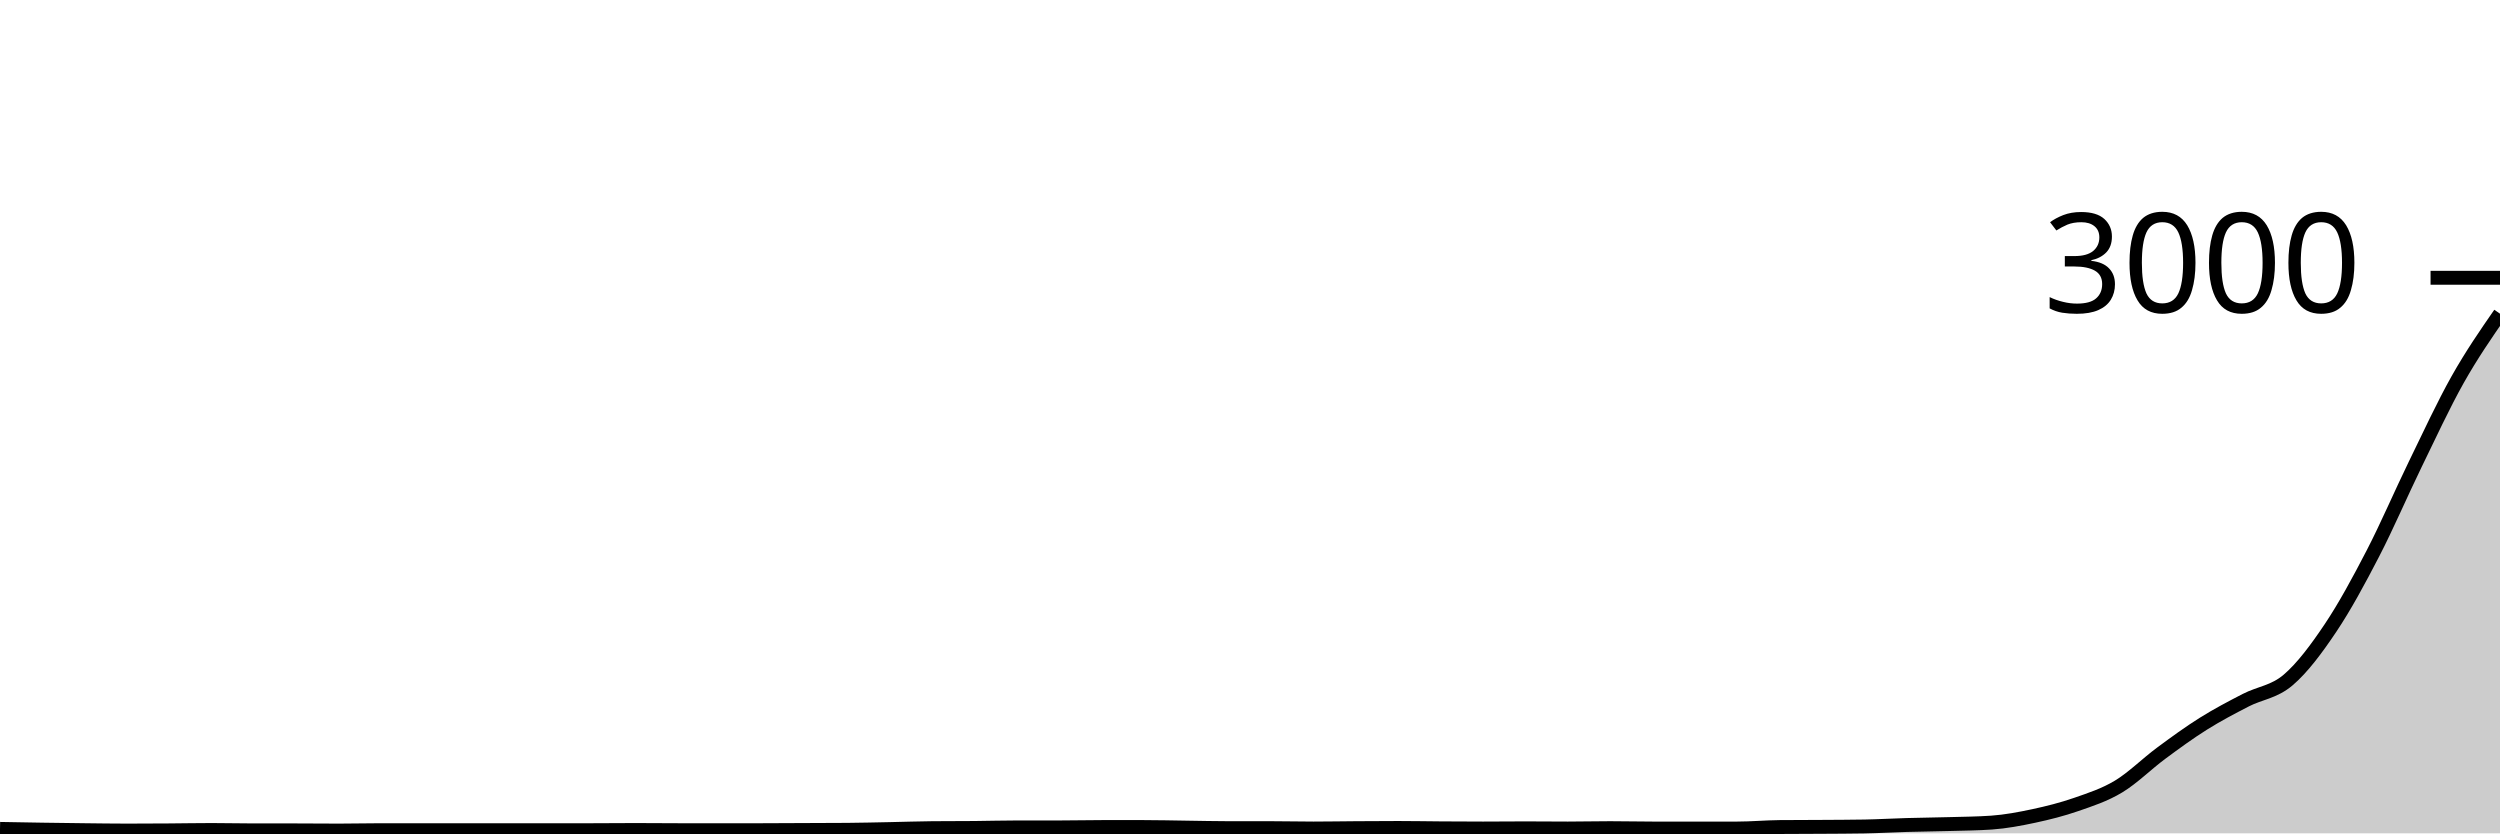
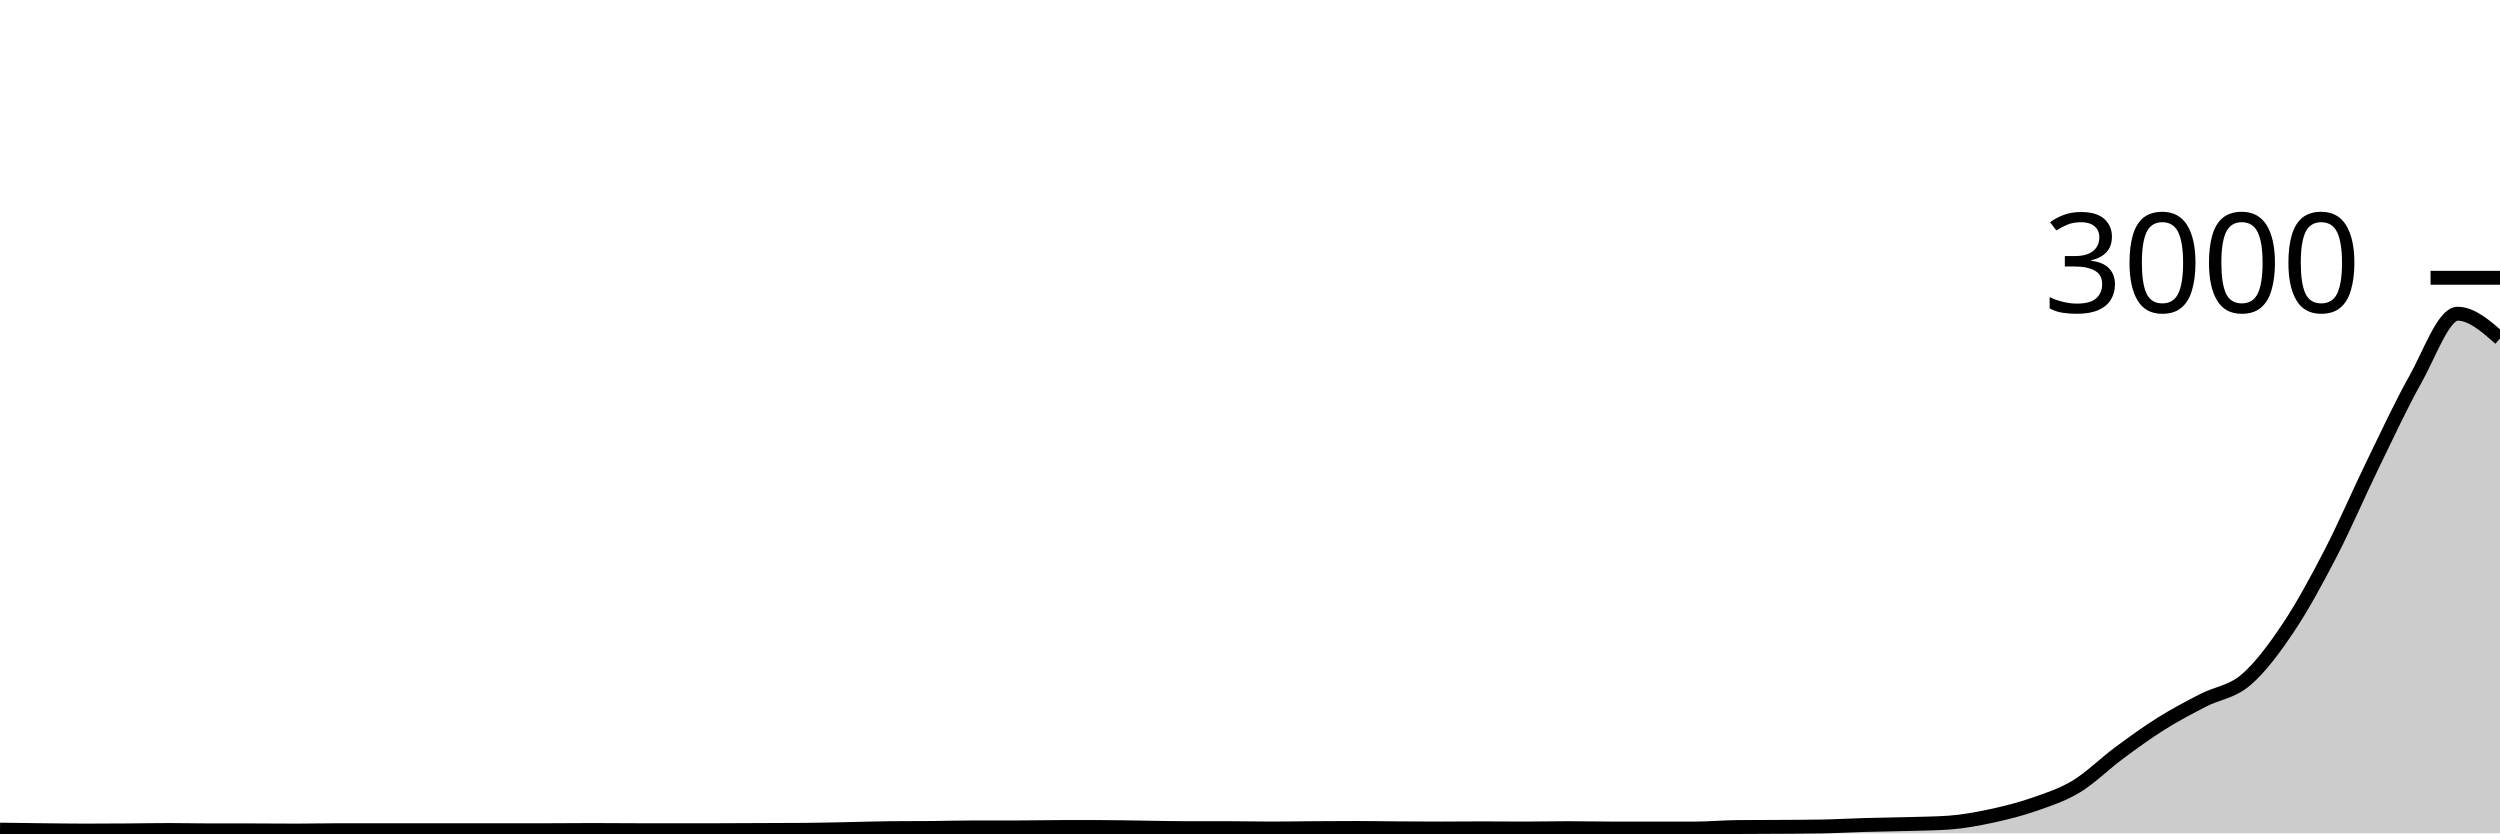
<svg xmlns="http://www.w3.org/2000/svg" viewBox="0 0 180 60">
  <g transform="translate(0,20)">
-     <path class="area" fill="rgba(0, 0, 0, 0.2)" d="M0,39.68C1.017,39.699,2.034,39.718,3.051,39.733C4.068,39.749,5.085,39.762,6.102,39.773C7.119,39.784,8.136,39.8,9.153,39.8C10.169,39.8,11.186,39.793,12.203,39.787C13.22,39.78,14.237,39.76,15.254,39.76C16.271,39.76,17.288,39.787,18.305,39.787C19.322,39.787,20.339,39.787,21.356,39.787C22.373,39.787,23.39,39.8,24.407,39.8C25.424,39.8,26.441,39.773,27.458,39.773C28.475,39.773,29.492,39.773,30.508,39.773C31.525,39.773,32.542,39.773,33.559,39.773C34.576,39.773,35.593,39.773,36.61,39.773C37.627,39.773,38.644,39.773,39.661,39.773C40.678,39.773,41.695,39.773,42.712,39.773C43.729,39.773,44.746,39.76,45.763,39.76C46.78,39.76,47.797,39.773,48.814,39.773C49.831,39.773,50.847,39.773,51.864,39.773C52.881,39.773,53.898,39.773,54.915,39.773C55.932,39.773,56.949,39.764,57.966,39.76C58.983,39.756,60,39.756,61.017,39.747C62.034,39.738,63.051,39.713,64.068,39.693C65.085,39.673,66.102,39.636,67.119,39.627C68.136,39.618,69.153,39.622,70.169,39.613C71.186,39.604,72.203,39.573,73.22,39.573C74.237,39.573,75.254,39.573,76.271,39.573C77.288,39.573,78.305,39.547,79.322,39.547C80.339,39.547,81.356,39.547,82.373,39.547C83.39,39.547,84.407,39.573,85.424,39.587C86.441,39.6,87.458,39.627,88.475,39.627C89.492,39.627,90.508,39.627,91.525,39.627C92.542,39.627,93.559,39.653,94.576,39.653C95.593,39.653,96.61,39.633,97.627,39.627C98.644,39.62,99.661,39.613,100.678,39.613C101.695,39.613,102.712,39.633,103.729,39.64C104.746,39.647,105.763,39.653,106.78,39.653C107.797,39.653,108.814,39.64,109.831,39.64C110.847,39.64,111.864,39.653,112.881,39.653C113.898,39.653,114.915,39.627,115.932,39.627C116.949,39.627,117.966,39.653,118.983,39.653C120,39.653,121.017,39.653,122.034,39.653C123.051,39.653,124.068,39.653,125.085,39.653C126.102,39.653,127.119,39.556,128.136,39.547C129.153,39.538,130.169,39.54,131.186,39.533C132.203,39.527,133.22,39.524,134.237,39.507C135.254,39.489,136.271,39.429,137.288,39.4C138.305,39.371,139.322,39.362,140.339,39.333C141.356,39.304,142.373,39.298,143.39,39.227C144.407,39.156,145.424,38.964,146.441,38.747C147.458,38.529,148.475,38.273,149.492,37.92C150.508,37.567,151.525,37.24,152.542,36.627C153.559,36.013,154.576,34.993,155.593,34.24C156.61,33.487,157.627,32.744,158.644,32.107C159.661,31.469,160.678,30.938,161.695,30.413C162.712,29.889,163.729,29.827,164.746,28.96C165.763,28.093,166.78,26.731,167.797,25.213C168.814,23.696,169.831,21.818,170.847,19.853C171.864,17.889,172.881,15.513,173.898,13.427C174.915,11.34,175.932,9.14,176.949,7.333C177.966,5.527,178.983,4.057,180,2.587L180,40C178.983,40,177.966,40,176.949,40C175.932,40,174.915,40,173.898,40C172.881,40,171.864,40,170.847,40C169.831,40,168.814,40,167.797,40C166.78,40,165.763,40,164.746,40C163.729,40,162.712,40,161.695,40C160.678,40,159.661,40,158.644,40C157.627,40,156.61,40,155.593,40C154.576,40,153.559,40,152.542,40C151.525,40,150.508,40,149.492,40C148.475,40,147.458,40,146.441,40C145.424,40,144.407,40,143.39,40C142.373,40,141.356,40,140.339,40C139.322,40,138.305,40,137.288,40C136.271,40,135.254,40,134.237,40C133.22,40,132.203,40,131.186,40C130.169,40,129.153,40,128.136,40C127.119,40,126.102,40,125.085,40C124.068,40,123.051,40,122.034,40C121.017,40,120,40,118.983,40C117.966,40,116.949,40,115.932,40C114.915,40,113.898,40,112.881,40C111.864,40,110.847,40,109.831,40C108.814,40,107.797,40,106.78,40C105.763,40,104.746,40,103.729,40C102.712,40,101.695,40,100.678,40C99.661,40,98.644,40,97.627,40C96.61,40,95.593,40,94.576,40C93.559,40,92.542,40,91.525,40C90.508,40,89.492,40,88.475,40C87.458,40,86.441,40,85.424,40C84.407,40,83.39,40,82.373,40C81.356,40,80.339,40,79.322,40C78.305,40,77.288,40,76.271,40C75.254,40,74.237,40,73.22,40C72.203,40,71.186,40,70.169,40C69.153,40,68.136,40,67.119,40C66.102,40,65.085,40,64.068,40C63.051,40,62.034,40,61.017,40C60,40,58.983,40,57.966,40C56.949,40,55.932,40,54.915,40C53.898,40,52.881,40,51.864,40C50.847,40,49.831,40,48.814,40C47.797,40,46.78,40,45.763,40C44.746,40,43.729,40,42.712,40C41.695,40,40.678,40,39.661,40C38.644,40,37.627,40,36.61,40C35.593,40,34.576,40,33.559,40C32.542,40,31.525,40,30.508,40C29.492,40,28.475,40,27.458,40C26.441,40,25.424,40,24.407,40C23.39,40,22.373,40,21.356,40C20.339,40,19.322,40,18.305,40C17.288,40,16.271,40,15.254,40C14.237,40,13.22,40,12.203,40C11.186,40,10.169,40,9.153,40C8.136,40,7.119,40,6.102,40C5.085,40,4.068,40,3.051,40C2.034,40,1.017,40,0,40Z" />
-     <path class="line" stroke="black" fill="none" d="M0,39.68C1.017,39.699,2.034,39.718,3.051,39.733C4.068,39.749,5.085,39.762,6.102,39.773C7.119,39.784,8.136,39.8,9.153,39.8C10.169,39.8,11.186,39.793,12.203,39.787C13.22,39.78,14.237,39.76,15.254,39.76C16.271,39.76,17.288,39.787,18.305,39.787C19.322,39.787,20.339,39.787,21.356,39.787C22.373,39.787,23.39,39.8,24.407,39.8C25.424,39.8,26.441,39.773,27.458,39.773C28.475,39.773,29.492,39.773,30.508,39.773C31.525,39.773,32.542,39.773,33.559,39.773C34.576,39.773,35.593,39.773,36.61,39.773C37.627,39.773,38.644,39.773,39.661,39.773C40.678,39.773,41.695,39.773,42.712,39.773C43.729,39.773,44.746,39.76,45.763,39.76C46.78,39.76,47.797,39.773,48.814,39.773C49.831,39.773,50.847,39.773,51.864,39.773C52.881,39.773,53.898,39.773,54.915,39.773C55.932,39.773,56.949,39.764,57.966,39.76C58.983,39.756,60,39.756,61.017,39.747C62.034,39.738,63.051,39.713,64.068,39.693C65.085,39.673,66.102,39.636,67.119,39.627C68.136,39.618,69.153,39.622,70.169,39.613C71.186,39.604,72.203,39.573,73.22,39.573C74.237,39.573,75.254,39.573,76.271,39.573C77.288,39.573,78.305,39.547,79.322,39.547C80.339,39.547,81.356,39.547,82.373,39.547C83.39,39.547,84.407,39.573,85.424,39.587C86.441,39.6,87.458,39.627,88.475,39.627C89.492,39.627,90.508,39.627,91.525,39.627C92.542,39.627,93.559,39.653,94.576,39.653C95.593,39.653,96.61,39.633,97.627,39.627C98.644,39.62,99.661,39.613,100.678,39.613C101.695,39.613,102.712,39.633,103.729,39.64C104.746,39.647,105.763,39.653,106.78,39.653C107.797,39.653,108.814,39.64,109.831,39.64C110.847,39.64,111.864,39.653,112.881,39.653C113.898,39.653,114.915,39.627,115.932,39.627C116.949,39.627,117.966,39.653,118.983,39.653C120,39.653,121.017,39.653,122.034,39.653C123.051,39.653,124.068,39.653,125.085,39.653C126.102,39.653,127.119,39.556,128.136,39.547C129.153,39.538,130.169,39.54,131.186,39.533C132.203,39.527,133.22,39.524,134.237,39.507C135.254,39.489,136.271,39.429,137.288,39.4C138.305,39.371,139.322,39.362,140.339,39.333C141.356,39.304,142.373,39.298,143.39,39.227C144.407,39.156,145.424,38.964,146.441,38.747C147.458,38.529,148.475,38.273,149.492,37.92C150.508,37.567,151.525,37.24,152.542,36.627C153.559,36.013,154.576,34.993,155.593,34.24C156.61,33.487,157.627,32.744,158.644,32.107C159.661,31.469,160.678,30.938,161.695,30.413C162.712,29.889,163.729,29.827,164.746,28.96C165.763,28.093,166.78,26.731,167.797,25.213C168.814,23.696,169.831,21.818,170.847,19.853C171.864,17.889,172.881,15.513,173.898,13.427C174.915,11.34,175.932,9.14,176.949,7.333C177.966,5.527,178.983,4.057,180,2.587" />
+     <path class="area" fill="rgba(0, 0, 0, 0.2)" d="M0,39.733C1.017,39.748,2.034,39.762,3.051,39.773C4.068,39.784,5.085,39.8,6.102,39.8C7.119,39.8,8.136,39.793,9.153,39.787C10.169,39.78,11.186,39.76,12.203,39.76C13.22,39.76,14.237,39.787,15.254,39.787C16.271,39.787,17.288,39.787,18.305,39.787C19.322,39.787,20.339,39.8,21.356,39.8C22.373,39.8,23.39,39.773,24.407,39.773C25.424,39.773,26.441,39.773,27.458,39.773C28.475,39.773,29.492,39.773,30.508,39.773C31.525,39.773,32.542,39.773,33.559,39.773C34.576,39.773,35.593,39.773,36.61,39.773C37.627,39.773,38.644,39.773,39.661,39.773C40.678,39.773,41.695,39.76,42.712,39.76C43.729,39.76,44.746,39.773,45.763,39.773C46.78,39.773,47.797,39.773,48.814,39.773C49.831,39.773,50.847,39.773,51.864,39.773C52.881,39.773,53.898,39.764,54.915,39.76C55.932,39.756,56.949,39.756,57.966,39.747C58.983,39.738,60,39.713,61.017,39.693C62.034,39.673,63.051,39.636,64.068,39.627C65.085,39.618,66.102,39.622,67.119,39.613C68.136,39.604,69.153,39.573,70.169,39.573C71.186,39.573,72.203,39.573,73.22,39.573C74.237,39.573,75.254,39.547,76.271,39.547C77.288,39.547,78.305,39.547,79.322,39.547C80.339,39.547,81.356,39.573,82.373,39.587C83.39,39.6,84.407,39.627,85.424,39.627C86.441,39.627,87.458,39.627,88.475,39.627C89.492,39.627,90.508,39.653,91.525,39.653C92.542,39.653,93.559,39.633,94.576,39.627C95.593,39.62,96.61,39.613,97.627,39.613C98.644,39.613,99.661,39.633,100.678,39.64C101.695,39.647,102.712,39.653,103.729,39.653C104.746,39.653,105.763,39.64,106.78,39.64C107.797,39.64,108.814,39.653,109.831,39.653C110.847,39.653,111.864,39.627,112.881,39.627C113.898,39.627,114.915,39.653,115.932,39.653C116.949,39.653,117.966,39.653,118.983,39.653C120,39.653,121.017,39.653,122.034,39.653C123.051,39.653,124.068,39.556,125.085,39.547C126.102,39.538,127.119,39.54,128.136,39.533C129.153,39.527,130.169,39.524,131.186,39.507C132.203,39.489,133.22,39.429,134.237,39.4C135.254,39.371,136.271,39.362,137.288,39.333C138.305,39.304,139.322,39.298,140.339,39.227C141.356,39.156,142.373,38.964,143.39,38.747C144.407,38.529,145.424,38.273,146.441,37.92C147.458,37.567,148.475,37.24,149.492,36.627C150.508,36.013,151.525,34.993,152.542,34.24C153.559,33.487,154.576,32.744,155.593,32.107C156.61,31.469,157.627,30.938,158.644,30.413C159.661,29.889,160.678,29.827,161.695,28.96C162.712,28.093,163.729,26.731,164.746,25.213C165.763,23.696,166.78,21.818,167.797,19.853C168.814,17.889,169.831,15.513,170.847,13.427C171.864,11.34,172.881,9.14,173.898,7.333C174.915,5.527,175.932,2.587,176.949,2.587C177.966,2.587,178.983,3.48,180,4.373L180,40C178.983,40,177.966,40,176.949,40C175.932,40,174.915,40,173.898,40C172.881,40,171.864,40,170.847,40C169.831,40,168.814,40,167.797,40C166.78,40,165.763,40,164.746,40C163.729,40,162.712,40,161.695,40C160.678,40,159.661,40,158.644,40C157.627,40,156.61,40,155.593,40C154.576,40,153.559,40,152.542,40C151.525,40,150.508,40,149.492,40C148.475,40,147.458,40,146.441,40C145.424,40,144.407,40,143.39,40C142.373,40,141.356,40,140.339,40C139.322,40,138.305,40,137.288,40C136.271,40,135.254,40,134.237,40C133.22,40,132.203,40,131.186,40C130.169,40,129.153,40,128.136,40C127.119,40,126.102,40,125.085,40C124.068,40,123.051,40,122.034,40C121.017,40,120,40,118.983,40C117.966,40,116.949,40,115.932,40C114.915,40,113.898,40,112.881,40C111.864,40,110.847,40,109.831,40C108.814,40,107.797,40,106.78,40C105.763,40,104.746,40,103.729,40C102.712,40,101.695,40,100.678,40C99.661,40,98.644,40,97.627,40C96.61,40,95.593,40,94.576,40C93.559,40,92.542,40,91.525,40C90.508,40,89.492,40,88.475,40C87.458,40,86.441,40,85.424,40C84.407,40,83.39,40,82.373,40C81.356,40,80.339,40,79.322,40C78.305,40,77.288,40,76.271,40C75.254,40,74.237,40,73.22,40C72.203,40,71.186,40,70.169,40C69.153,40,68.136,40,67.119,40C66.102,40,65.085,40,64.068,40C63.051,40,62.034,40,61.017,40C60,40,58.983,40,57.966,40C56.949,40,55.932,40,54.915,40C53.898,40,52.881,40,51.864,40C50.847,40,49.831,40,48.814,40C47.797,40,46.78,40,45.763,40C44.746,40,43.729,40,42.712,40C41.695,40,40.678,40,39.661,40C38.644,40,37.627,40,36.61,40C35.593,40,34.576,40,33.559,40C32.542,40,31.525,40,30.508,40C29.492,40,28.475,40,27.458,40C26.441,40,25.424,40,24.407,40C23.39,40,22.373,40,21.356,40C20.339,40,19.322,40,18.305,40C17.288,40,16.271,40,15.254,40C14.237,40,13.22,40,12.203,40C11.186,40,10.169,40,9.153,40C8.136,40,7.119,40,6.102,40C5.085,40,4.068,40,3.051,40C2.034,40,1.017,40,0,40Z" />
+     <path class="line" stroke="black" fill="none" d="M0,39.733C1.017,39.748,2.034,39.762,3.051,39.773C4.068,39.784,5.085,39.8,6.102,39.8C7.119,39.8,8.136,39.793,9.153,39.787C10.169,39.78,11.186,39.76,12.203,39.76C13.22,39.76,14.237,39.787,15.254,39.787C16.271,39.787,17.288,39.787,18.305,39.787C19.322,39.787,20.339,39.8,21.356,39.8C22.373,39.8,23.39,39.773,24.407,39.773C25.424,39.773,26.441,39.773,27.458,39.773C28.475,39.773,29.492,39.773,30.508,39.773C31.525,39.773,32.542,39.773,33.559,39.773C34.576,39.773,35.593,39.773,36.61,39.773C37.627,39.773,38.644,39.773,39.661,39.773C40.678,39.773,41.695,39.76,42.712,39.76C43.729,39.76,44.746,39.773,45.763,39.773C46.78,39.773,47.797,39.773,48.814,39.773C49.831,39.773,50.847,39.773,51.864,39.773C52.881,39.773,53.898,39.764,54.915,39.76C55.932,39.756,56.949,39.756,57.966,39.747C58.983,39.738,60,39.713,61.017,39.693C62.034,39.673,63.051,39.636,64.068,39.627C65.085,39.618,66.102,39.622,67.119,39.613C68.136,39.604,69.153,39.573,70.169,39.573C71.186,39.573,72.203,39.573,73.22,39.573C74.237,39.573,75.254,39.547,76.271,39.547C77.288,39.547,78.305,39.547,79.322,39.547C80.339,39.547,81.356,39.573,82.373,39.587C83.39,39.6,84.407,39.627,85.424,39.627C86.441,39.627,87.458,39.627,88.475,39.627C89.492,39.627,90.508,39.653,91.525,39.653C92.542,39.653,93.559,39.633,94.576,39.627C95.593,39.62,96.61,39.613,97.627,39.613C98.644,39.613,99.661,39.633,100.678,39.64C101.695,39.647,102.712,39.653,103.729,39.653C104.746,39.653,105.763,39.64,106.78,39.64C107.797,39.64,108.814,39.653,109.831,39.653C110.847,39.653,111.864,39.627,112.881,39.627C113.898,39.627,114.915,39.653,115.932,39.653C116.949,39.653,117.966,39.653,118.983,39.653C120,39.653,121.017,39.653,122.034,39.653C123.051,39.653,124.068,39.556,125.085,39.547C126.102,39.538,127.119,39.54,128.136,39.533C129.153,39.527,130.169,39.524,131.186,39.507C132.203,39.489,133.22,39.429,134.237,39.4C135.254,39.371,136.271,39.362,137.288,39.333C138.305,39.304,139.322,39.298,140.339,39.227C141.356,39.156,142.373,38.964,143.39,38.747C144.407,38.529,145.424,38.273,146.441,37.92C147.458,37.567,148.475,37.24,149.492,36.627C150.508,36.013,151.525,34.993,152.542,34.24C153.559,33.487,154.576,32.744,155.593,32.107C156.61,31.469,157.627,30.938,158.644,30.413C159.661,29.889,160.678,29.827,161.695,28.96C162.712,28.093,163.729,26.731,164.746,25.213C165.763,23.696,166.78,21.818,167.797,19.853C168.814,17.889,169.831,15.513,170.847,13.427C171.864,11.34,172.881,9.14,173.898,7.333C174.915,5.527,175.932,2.587,176.949,2.587C177.966,2.587,178.983,3.48,180,4.373" />
    <path class="axis-ceiling" stroke-width="1" stroke="black" fill="none" d="M175,0L180,0" />
    <text class="axis-ceiling-label" font-family="sans-serif" text-anchor="end" font-size="10px" x="170" y="2.5">3000</text>
  </g>
</svg>
